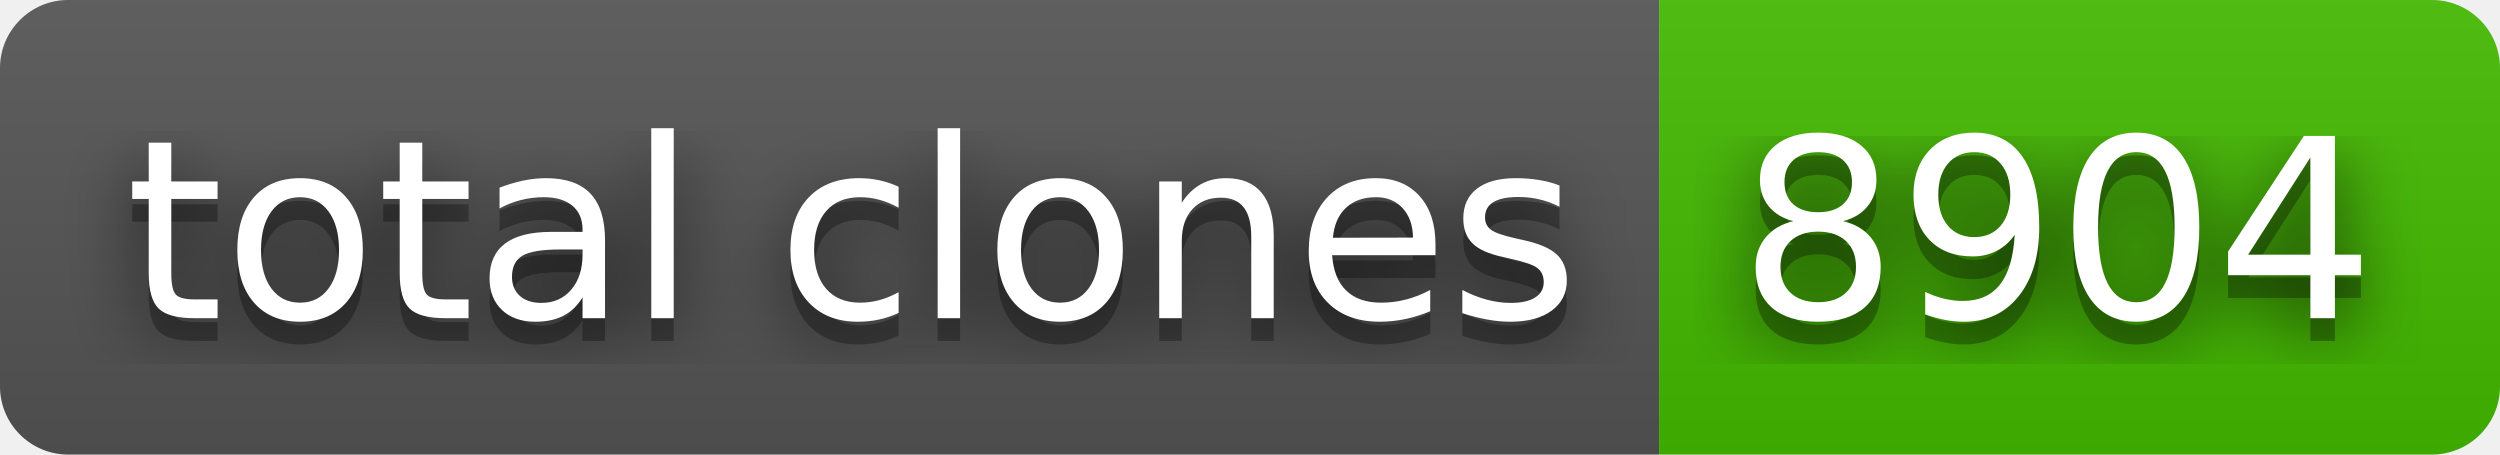
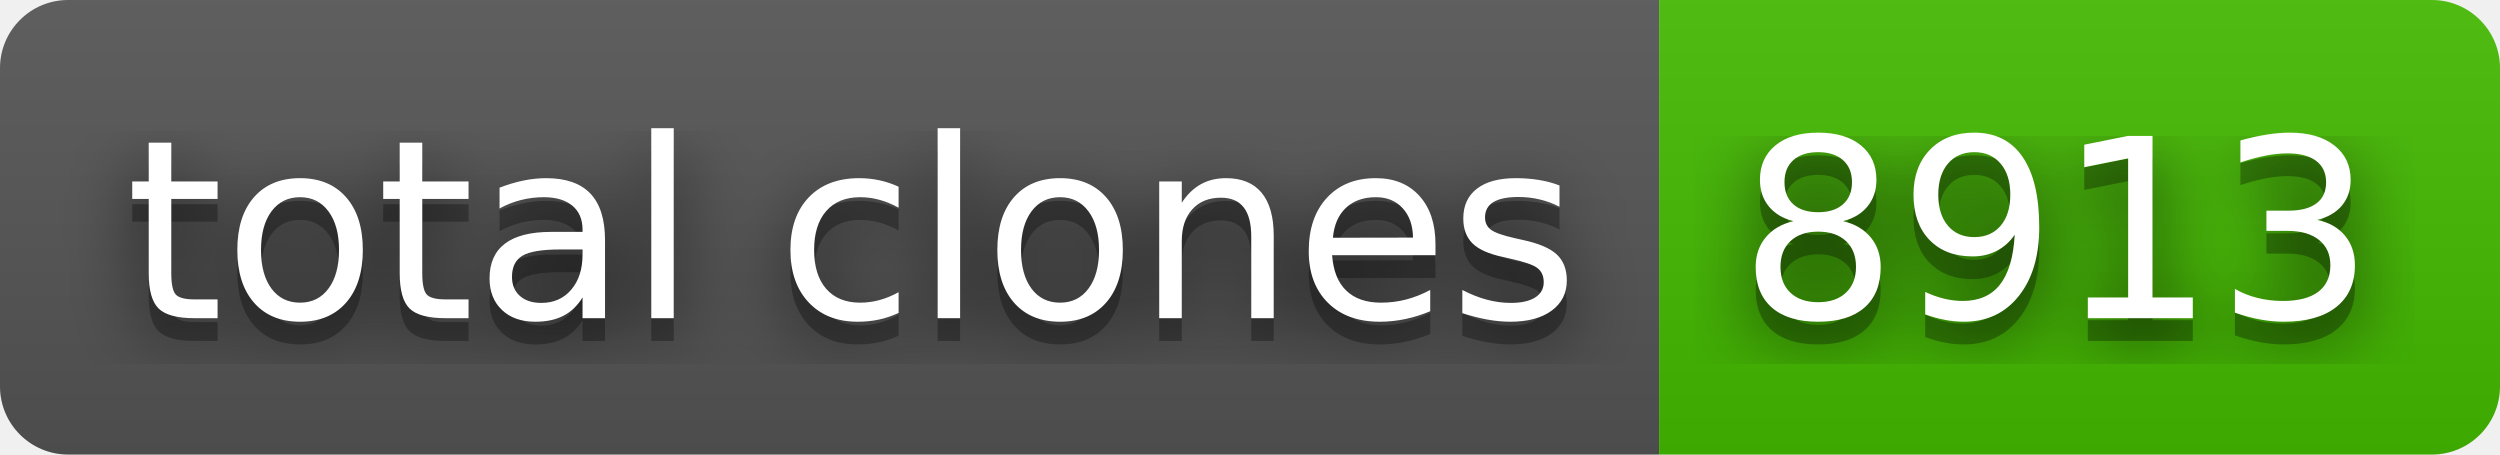
- <svg xmlns="http://www.w3.org/2000/svg" width="110" height="20" role="img" aria-label="total clones: 8904">
+ <svg xmlns="http://www.w3.org/2000/svg" width="110" height="20" role="img" aria-label="total clones: 8913">
  <filter id="blur">
    <feGaussianBlur stdDeviation="16" />
  </filter>
  <linearGradient id="s" x2="0" y2="100%">
    <stop offset="0" stop-color="#bbb" stop-opacity=".1" />
    <stop offset="1" stop-opacity=".1" />
  </linearGradient>
  <clipPath id="r">
    <rect width="110" height="20" rx="3" />
  </clipPath>
  <g clip-path="url(#r)">
    <rect width="73" height="20" fill="#555" />
    <rect x="73" width="37" height="20" fill="#4b0" />
    <rect width="110" height="20" fill="url(#s)" />
  </g>
  <g fill="#fff" text-anchor="middle" font-family="Verdana,Geneva,DejaVu Sans,sans-serif" text-rendering="geometricPrecision" font-size="110">
    <g transform="scale(.1)">
      <g aria-hidden="true" fill="#010101">
        <text x="375" y="150" fill-opacity=".8" filter="url(#blur)" textLength="630">total clones</text>
        <text x="375" y="150" fill-opacity=".3" textLength="630">total clones</text>
      </g>
      <text x="375" y="140" textLength="630">total clones</text>
    </g>
    <g transform="scale(.1)">
      <g aria-hidden="true" fill="#010101">
-         <text x="905" y="150" fill-opacity=".8" filter="url(#blur)" textLength="270">8904</text>
-         <text x="905" y="150" fill-opacity=".3" textLength="270">8904</text>
+         <text x="905" y="150" fill-opacity=".8" filter="url(#blur)" textLength="270">8913</text>
+         <text x="905" y="150" fill-opacity=".3" textLength="270">8913</text>
      </g>
-       <text x="905" y="140" textLength="270">8904</text>
+       <text x="905" y="140" textLength="270">8913</text>
    </g>
  </g>
</svg>
